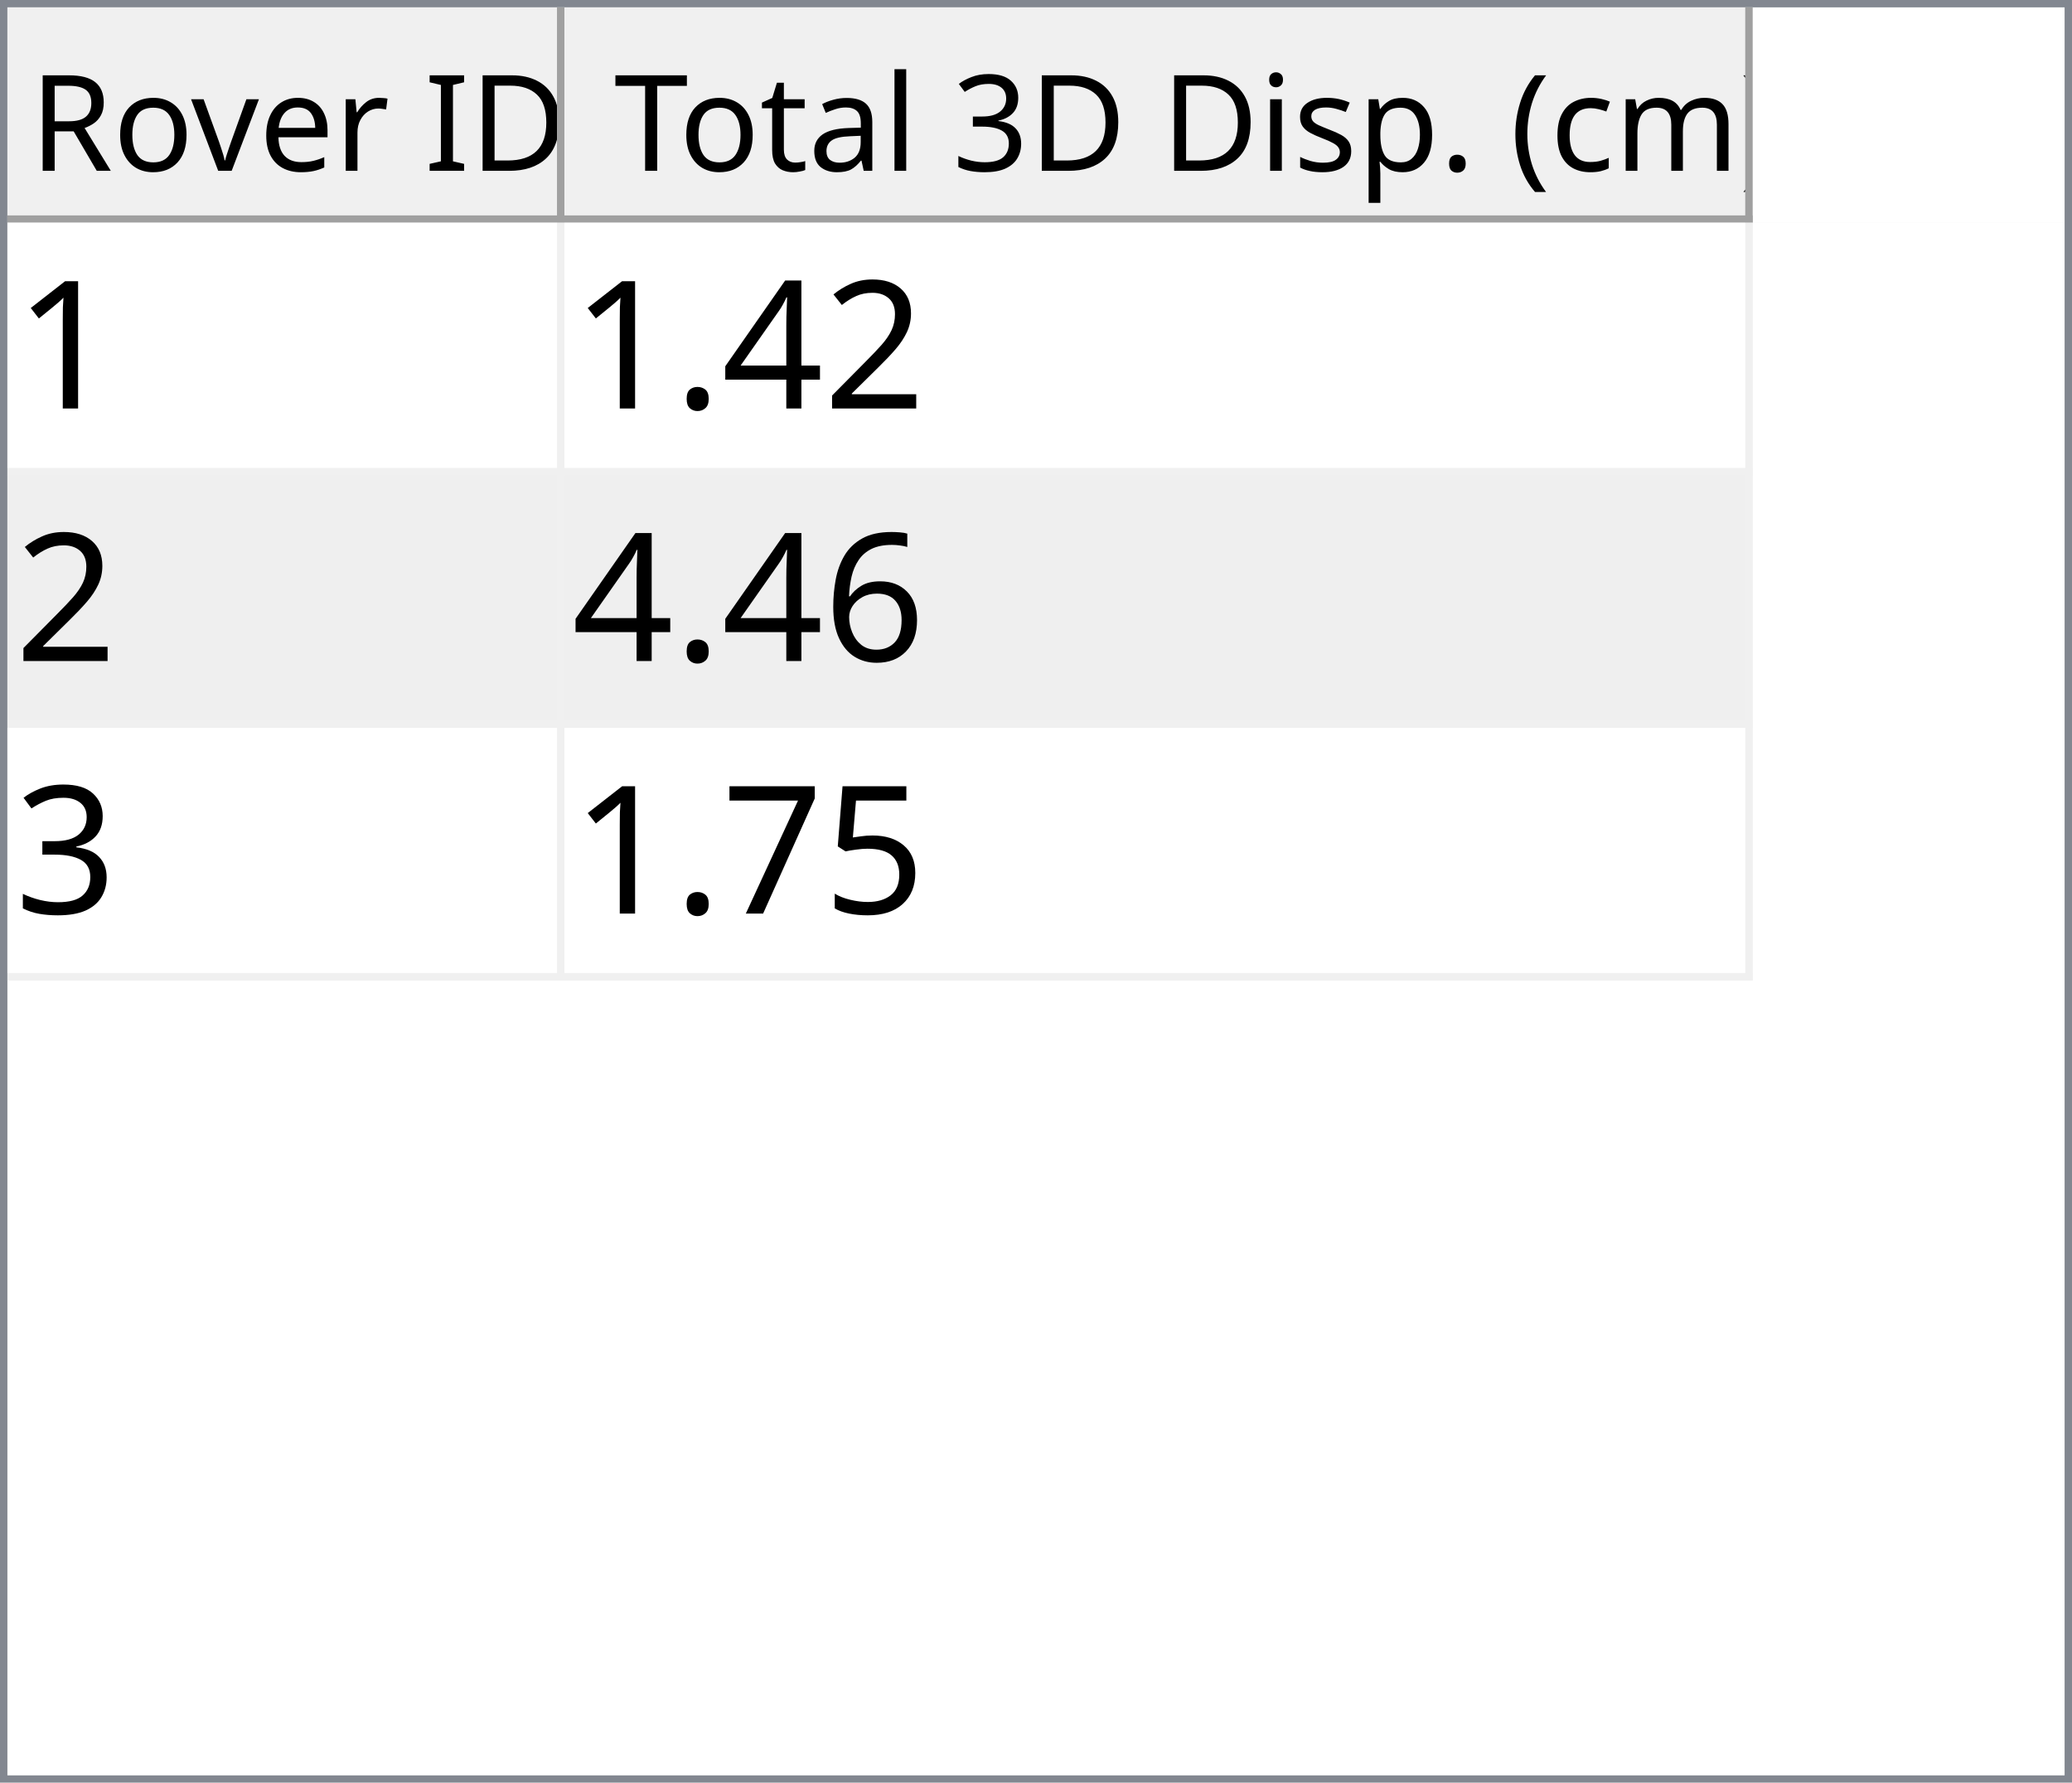
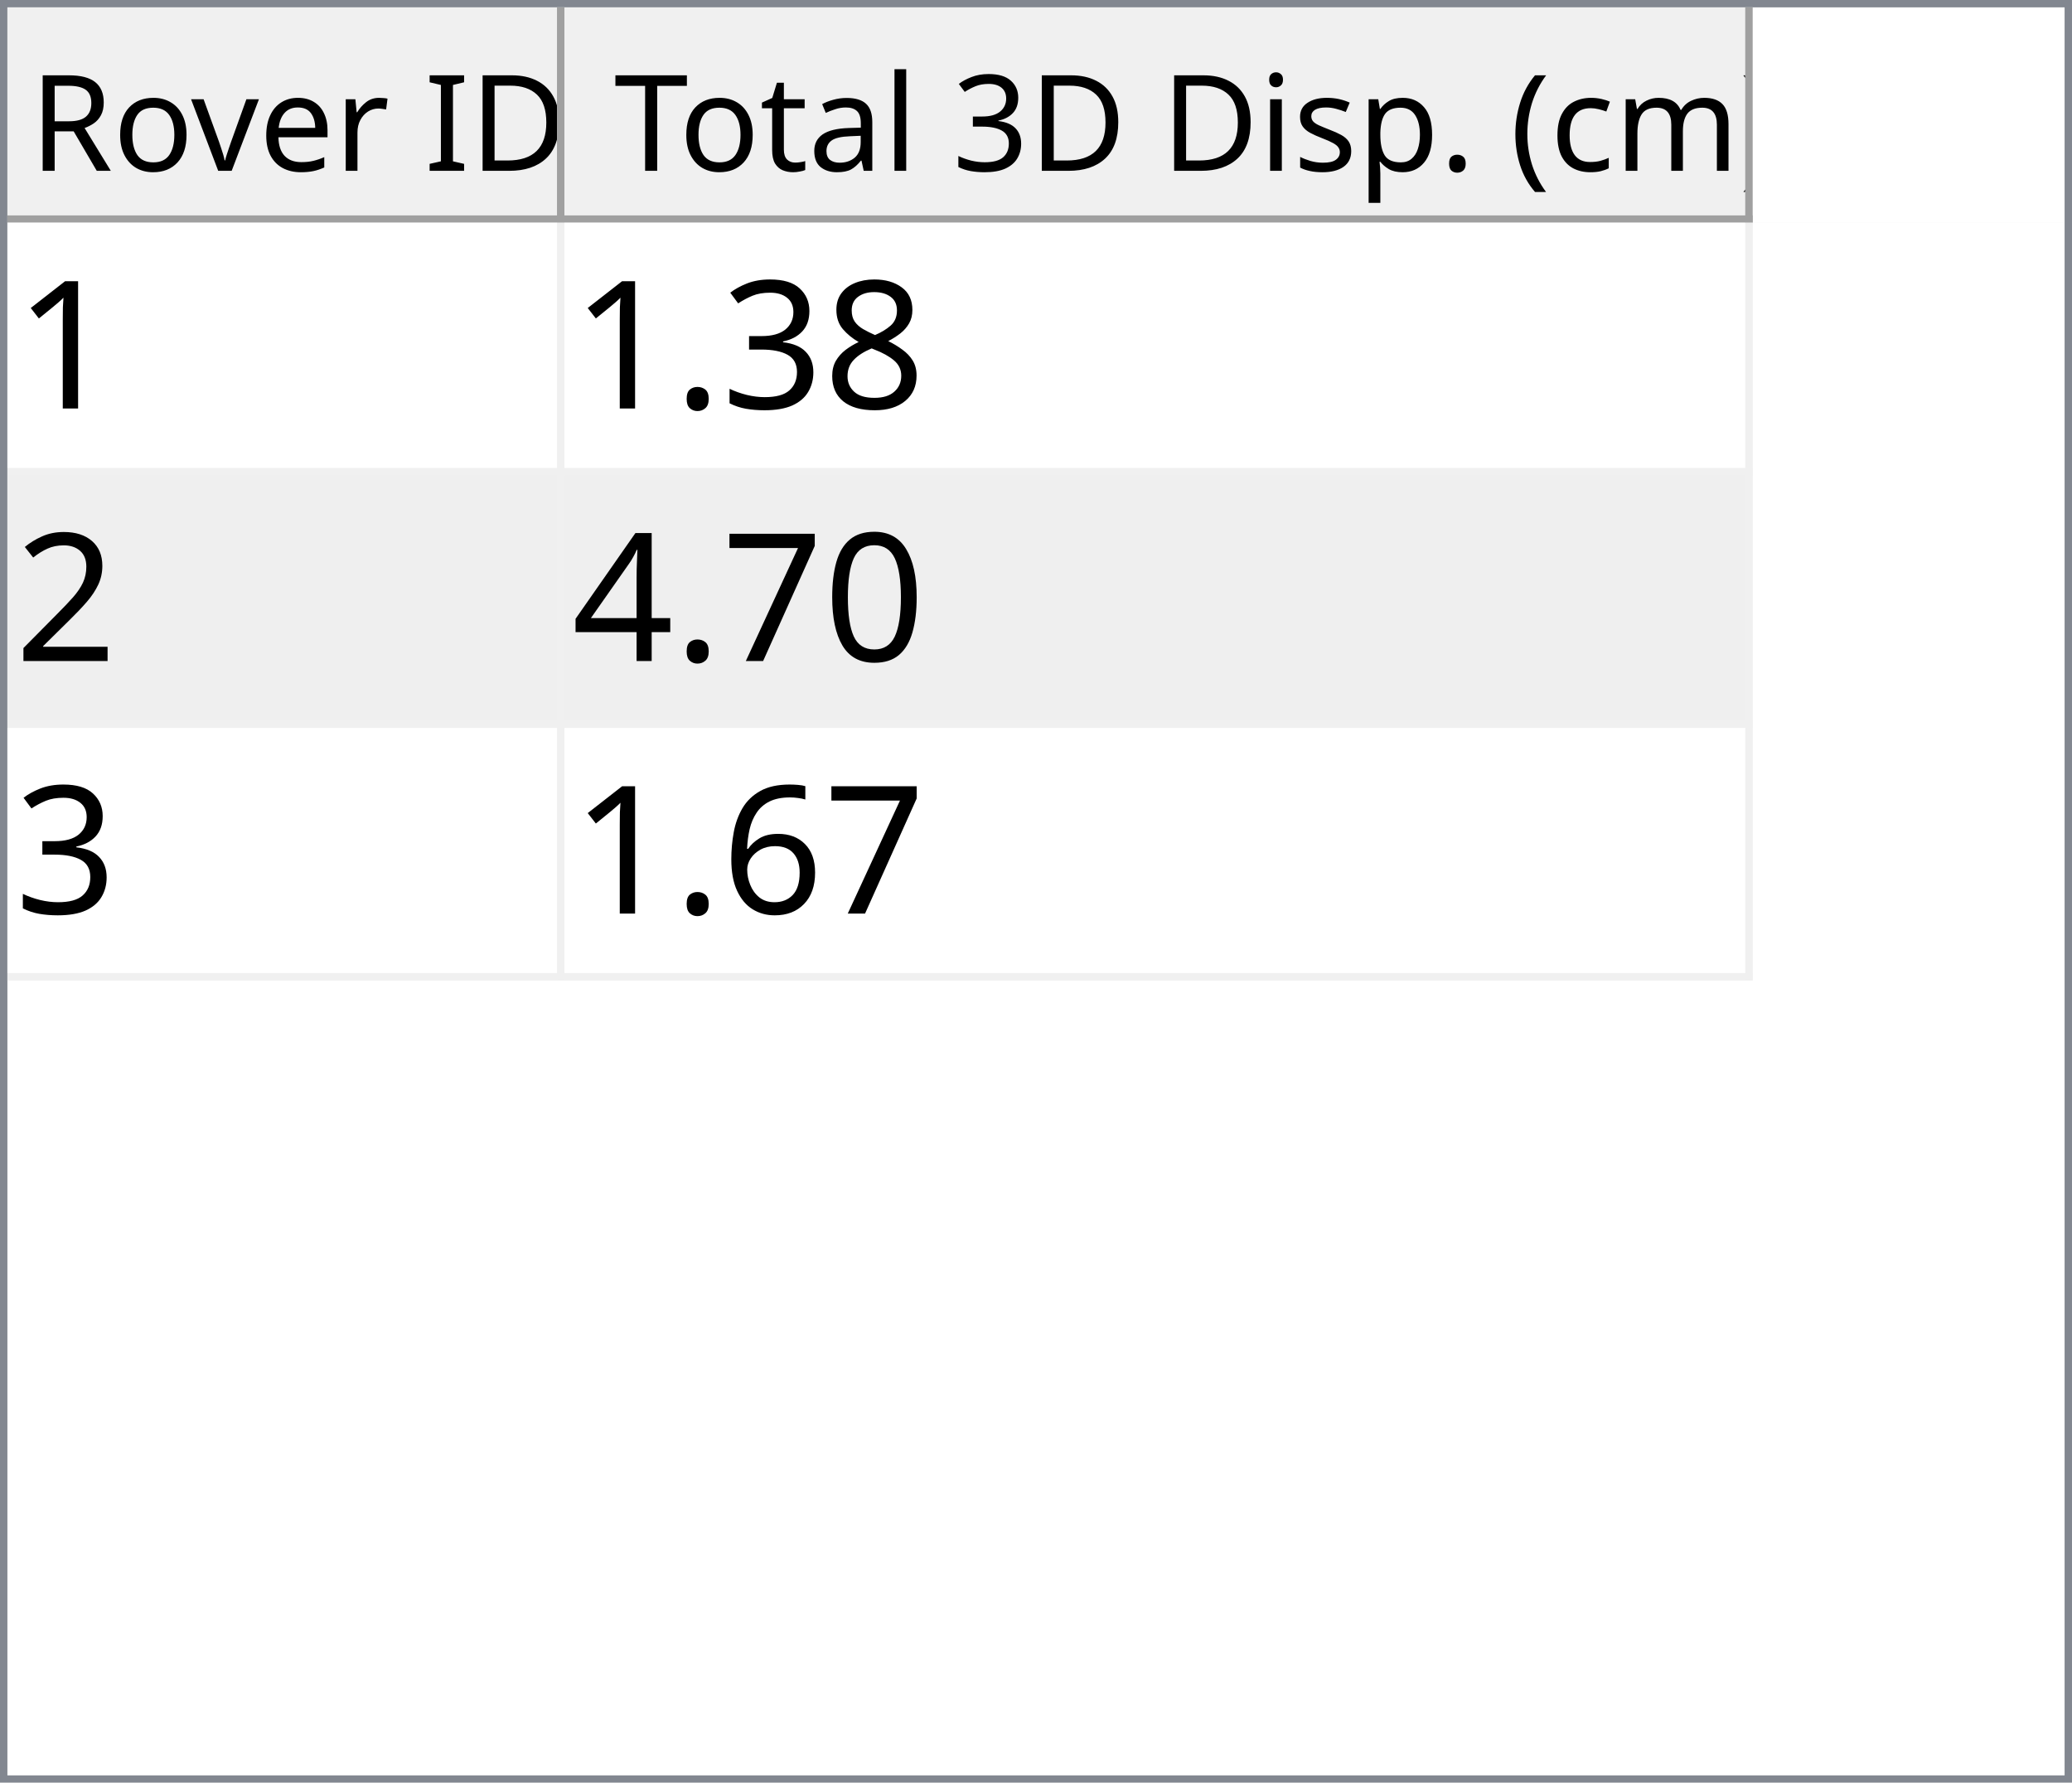
<svg xmlns="http://www.w3.org/2000/svg" style="fill-opacity:1; color-rendering:auto; color-interpolation:auto; text-rendering:auto; stroke:black; stroke-linecap:square; stroke-miterlimit:10; shape-rendering:auto; stroke-opacity:1; fill:black; stroke-dasharray:none; font-weight:normal; stroke-width:1; font-family:'Dialog'; font-style:normal; stroke-linejoin:miter; font-size:12px; stroke-dashoffset:0; image-rendering:auto;" width="279" height="240">
  <defs id="genericDefs" />
  <g>
    <defs id="defs1">
      <clipPath clipPathUnits="userSpaceOnUse" id="clipPath1">
        <path d="M0 0 L279 0 L279 240 L0 240 L0 0 Z" />
      </clipPath>
      <clipPath clipPathUnits="userSpaceOnUse" id="clipPath2">
        <path d="M0 0 L0 240 L279 240 L279 0 Z" />
      </clipPath>
      <clipPath clipPathUnits="userSpaceOnUse" id="clipPath3">
        <path d="M0 0 L0 29 L277 29 L277 0 Z" />
      </clipPath>
      <clipPath clipPathUnits="userSpaceOnUse" id="clipPath4">
        <path d="M0 0 L0 29 L75 29 L75 0 Z" />
      </clipPath>
      <clipPath clipPathUnits="userSpaceOnUse" id="clipPath5">
        <path d="M1 1 L1 28 L74 28 L74 1 Z" />
      </clipPath>
      <clipPath clipPathUnits="userSpaceOnUse" id="clipPath6">
        <path d="M0 0 L0 27 L73 27 L73 0 Z" />
      </clipPath>
      <clipPath clipPathUnits="userSpaceOnUse" id="clipPath7">
        <path d="M-0.5 -0.5 L-0.5 28.5 L74.5 28.5 L74.5 -0.5 Z" />
      </clipPath>
      <clipPath clipPathUnits="userSpaceOnUse" id="clipPath8">
        <path d="M0 0 L0 29 L160 29 L160 0 Z" />
      </clipPath>
      <clipPath clipPathUnits="userSpaceOnUse" id="clipPath9">
        <path d="M1 1 L1 28 L159 28 L159 1 Z" />
      </clipPath>
      <clipPath clipPathUnits="userSpaceOnUse" id="clipPath10">
        <path d="M0 0 L0 27 L158 27 L158 0 Z" />
      </clipPath>
      <clipPath clipPathUnits="userSpaceOnUse" id="clipPath11">
        <path d="M-0.5 -0.5 L-0.5 28.5 L159.5 28.5 L159.5 -0.5 Z" />
      </clipPath>
      <clipPath clipPathUnits="userSpaceOnUse" id="clipPath12">
        <path d="M0 0 L0 209 L277 209 L277 0 Z" />
      </clipPath>
      <clipPath clipPathUnits="userSpaceOnUse" id="clipPath13">
        <path d="M0 0 L0 102 L235 102 L235 0 Z" />
      </clipPath>
      <clipPath clipPathUnits="userSpaceOnUse" id="clipPath14">
        <path d="M-0.5 -0.5 L-0.5 101.5 L234.5 101.5 L234.5 -0.5 Z" />
      </clipPath>
      <clipPath clipPathUnits="userSpaceOnUse" id="clipPath15">
        <path d="M0 0 L0 33 L74 33 L74 0 Z" />
      </clipPath>
      <clipPath clipPathUnits="userSpaceOnUse" id="clipPath16">
        <path d="M0 0 L0 33 L159 33 L159 0 Z" />
      </clipPath>
      <font horiz-adv-x="64.551" id="font1">
        <font-face ascent="107.91" descent="25.098" units-per-em="100" style="font-style:normal; font-family:Segoe UI; font-weight:normal;" />
        <missing-glyph horiz-adv-x="64.551" d="M8.109 0 L8.109 68.266 L56.453 68.266 L56.453 0 L8.109 0 ZM15.328 7.234 L49.219 7.234 L49.219 61.031 L15.328 61.031 L15.328 7.234 Z" />
        <glyph unicode="D" horiz-adv-x="70.117" d="M9.188 0 L9.188 70.016 L28.516 70.016 Q65.531 70.016 65.531 35.891 Q65.531 19.672 55.25 9.836 Q44.969 0 27.734 0 L9.188 0 ZM17.391 62.594 L17.391 7.422 L27.828 7.422 Q41.609 7.422 49.273 14.797 Q56.938 22.172 56.938 35.688 Q56.938 62.594 28.328 62.594 L17.391 62.594 Z" />
        <glyph unicode="I" horiz-adv-x="26.611" d="M17.391 0 L9.188 0 L9.188 70.016 L17.391 70.016 L17.391 0 Z" />
        <glyph unicode=" " horiz-adv-x="27.393" d="" />
        <glyph unicode="r" horiz-adv-x="34.766" d="M34.188 41.891 Q32.078 43.5 28.125 43.5 Q23 43.5 19.555 38.672 Q16.109 33.844 16.109 25.484 L16.109 0 L8.109 0 L8.109 50 L16.109 50 L16.109 39.703 L16.312 39.703 Q18.016 44.969 21.531 47.922 Q25.047 50.875 29.391 50.875 Q32.516 50.875 34.188 50.203 L34.188 41.891 Z" />
        <glyph unicode="e" horiz-adv-x="52.295" d="M48.297 23 L12.984 23 Q13.188 14.656 17.484 10.109 Q21.781 5.562 29.297 5.562 Q37.75 5.562 44.828 11.141 L44.828 3.609 Q38.234 -1.172 27.391 -1.172 Q16.797 -1.172 10.742 5.641 Q4.688 12.453 4.688 24.812 Q4.688 36.469 11.305 43.82 Q17.922 51.172 27.734 51.172 Q37.547 51.172 42.922 44.828 Q48.297 38.484 48.297 27.203 L48.297 23 ZM40.094 29.781 Q40.047 36.719 36.75 40.578 Q33.453 44.438 27.594 44.438 Q21.922 44.438 17.969 40.383 Q14.016 36.328 13.094 29.781 L40.094 29.781 Z" />
        <glyph unicode="v" horiz-adv-x="47.9" d="M47.406 50 L27.484 0 L19.625 0 L0.688 50 L9.469 50 L22.172 13.672 Q23.578 9.672 23.922 6.688 L24.125 6.688 Q24.609 10.453 25.688 13.484 L38.969 50 L47.406 50 Z" />
        <glyph unicode="o" horiz-adv-x="58.594" d="M29 -1.172 Q17.922 -1.172 11.305 5.836 Q4.688 12.844 4.688 24.422 Q4.688 37.016 11.57 44.094 Q18.453 51.172 30.172 51.172 Q41.359 51.172 47.633 44.289 Q53.906 37.406 53.906 25.203 Q53.906 13.234 47.141 6.031 Q40.375 -1.172 29 -1.172 ZM29.594 44.438 Q21.875 44.438 17.383 39.188 Q12.891 33.938 12.891 24.703 Q12.891 15.828 17.43 10.695 Q21.969 5.562 29.594 5.562 Q37.359 5.562 41.531 10.594 Q45.703 15.625 45.703 24.906 Q45.703 34.281 41.531 39.359 Q37.359 44.438 29.594 44.438 Z" />
        <glyph unicode="R" horiz-adv-x="59.814" d="M59.375 0 L49.609 0 L37.891 19.625 Q36.281 22.359 34.766 24.289 Q33.25 26.219 31.664 27.438 Q30.078 28.656 28.25 29.219 Q26.422 29.781 24.125 29.781 L17.391 29.781 L17.391 0 L9.188 0 L9.188 70.016 L30.078 70.016 Q34.672 70.016 38.555 68.867 Q42.438 67.719 45.289 65.375 Q48.141 63.031 49.758 59.547 Q51.375 56.062 51.375 51.375 Q51.375 47.703 50.273 44.656 Q49.172 41.609 47.148 39.211 Q45.125 36.812 42.266 35.133 Q39.406 33.453 35.844 32.516 L35.844 32.328 Q37.594 31.547 38.891 30.547 Q40.188 29.547 41.359 28.18 Q42.531 26.812 43.68 25.078 Q44.828 23.344 46.234 21.047 L59.375 0 ZM17.391 62.594 L17.391 37.203 L28.516 37.203 Q31.594 37.203 34.203 38.133 Q36.812 39.062 38.719 40.797 Q40.625 42.531 41.703 45.047 Q42.781 47.562 42.781 50.688 Q42.781 56.297 39.141 59.445 Q35.5 62.594 28.609 62.594 L17.391 62.594 Z" />
        <glyph unicode=")" horiz-adv-x="30.176" d="M8.297 -15.922 L1.172 -15.922 Q16.406 2.344 16.406 26.812 Q16.406 51.469 1.078 70.016 L8.297 70.016 Q23.531 52.156 23.531 26.703 Q23.531 1.375 8.297 -15.922 Z" />
        <glyph unicode="m" horiz-adv-x="86.133" d="M79.109 0 L71.094 0 L71.094 28.719 Q71.094 37.016 68.531 40.727 Q65.969 44.438 59.906 44.438 Q54.781 44.438 51.195 39.75 Q47.609 35.062 47.609 28.516 L47.609 0 L39.594 0 L39.594 29.688 Q39.594 44.438 28.219 44.438 Q22.953 44.438 19.531 40.016 Q16.109 35.594 16.109 28.516 L16.109 0 L8.109 0 L8.109 50 L16.109 50 L16.109 42.094 L16.312 42.094 Q21.625 51.172 31.844 51.172 Q36.969 51.172 40.773 48.312 Q44.578 45.453 46 40.828 Q51.562 51.172 62.594 51.172 Q79.109 51.172 79.109 30.812 L79.109 0 Z" />
        <glyph unicode="c" horiz-adv-x="46.191" d="M42.188 2.297 Q36.422 -1.172 28.516 -1.172 Q17.828 -1.172 11.258 5.789 Q4.688 12.75 4.688 23.828 Q4.688 36.188 11.766 43.68 Q18.844 51.172 30.672 51.172 Q37.25 51.172 42.281 48.734 L42.281 40.531 Q36.719 44.438 30.375 44.438 Q22.703 44.438 17.797 38.945 Q12.891 33.453 12.891 24.516 Q12.891 15.719 17.508 10.641 Q22.125 5.562 29.891 5.562 Q36.422 5.562 42.188 9.906 L42.188 2.297 Z" />
        <glyph unicode="(" horiz-adv-x="30.176" d="M29.109 -15.922 L21.969 -15.922 Q6.844 1.375 6.844 26.703 Q6.844 52.156 21.969 70.016 L29.203 70.016 Q13.875 51.469 13.875 26.812 Q13.875 2.344 29.109 -15.922 Z" />
        <glyph unicode="." horiz-adv-x="21.68" d="M10.891 -1.078 Q8.641 -1.078 7.055 0.539 Q5.469 2.156 5.469 4.391 Q5.469 6.641 7.055 8.273 Q8.641 9.906 10.891 9.906 Q13.188 9.906 14.797 8.273 Q16.406 6.641 16.406 4.391 Q16.406 2.156 14.797 0.539 Q13.188 -1.078 10.891 -1.078 Z" />
        <glyph unicode="p" horiz-adv-x="58.789" d="M16.312 7.234 L16.109 7.234 L16.109 -23 L8.109 -23 L8.109 50 L16.109 50 L16.109 41.219 L16.312 41.219 Q22.219 51.172 33.594 51.172 Q43.266 51.172 48.688 44.461 Q54.109 37.75 54.109 26.469 Q54.109 13.922 48 6.375 Q41.891 -1.172 31.297 -1.172 Q21.578 -1.172 16.312 7.234 ZM16.109 27.391 L16.109 20.406 Q16.109 14.203 20.141 9.883 Q24.172 5.562 30.375 5.562 Q37.641 5.562 41.773 11.133 Q45.906 16.703 45.906 26.609 Q45.906 34.969 42.047 39.703 Q38.188 44.438 31.594 44.438 Q24.609 44.438 20.359 39.578 Q16.109 34.719 16.109 27.391 Z" />
        <glyph unicode="s" horiz-adv-x="42.432" d="M5.078 1.812 L5.078 10.406 Q11.625 5.562 19.484 5.562 Q30.031 5.562 30.031 12.594 Q30.031 14.594 29.125 15.992 Q28.219 17.391 26.68 18.461 Q25.141 19.531 23.07 20.383 Q21 21.234 18.609 22.172 Q15.281 23.484 12.766 24.828 Q10.25 26.172 8.57 27.859 Q6.891 29.547 6.031 31.695 Q5.172 33.844 5.172 36.719 Q5.172 40.234 6.789 42.945 Q8.406 45.656 11.086 47.484 Q13.766 49.312 17.211 50.242 Q20.656 51.172 24.312 51.172 Q30.812 51.172 35.938 48.922 L35.938 40.828 Q30.422 44.438 23.25 44.438 Q21 44.438 19.195 43.922 Q17.391 43.406 16.094 42.477 Q14.797 41.547 14.086 40.258 Q13.375 38.969 13.375 37.406 Q13.375 35.453 14.086 34.133 Q14.797 32.812 16.164 31.789 Q17.531 30.766 19.484 29.938 Q21.438 29.109 23.922 28.125 Q27.25 26.859 29.883 25.516 Q32.516 24.172 34.375 22.484 Q36.234 20.797 37.234 18.602 Q38.234 16.406 38.234 13.375 Q38.234 9.672 36.602 6.938 Q34.969 4.203 32.234 2.398 Q29.5 0.594 25.93 -0.289 Q22.359 -1.172 18.453 -1.172 Q10.75 -1.172 5.078 1.812 Z" />
        <glyph unicode="i" horiz-adv-x="24.219" d="M12.203 62.703 Q10.062 62.703 8.547 64.164 Q7.031 65.625 7.031 67.875 Q7.031 70.125 8.547 71.609 Q10.062 73.094 12.203 73.094 Q14.406 73.094 15.945 71.609 Q17.484 70.125 17.484 67.875 Q17.484 65.719 15.945 64.211 Q14.406 62.703 12.203 62.703 ZM16.109 0 L8.109 0 L8.109 50 L16.109 50 L16.109 0 Z" />
        <glyph unicode="3" horiz-adv-x="53.906" d="M46.531 19.828 Q46.531 15.094 44.75 11.211 Q42.969 7.328 39.719 4.57 Q36.469 1.812 31.93 0.297 Q27.391 -1.219 21.922 -1.219 Q11.922 -1.219 6 2.594 L6 11.188 Q13.094 5.609 22.219 5.609 Q25.875 5.609 28.828 6.539 Q31.781 7.469 33.906 9.227 Q36.031 10.984 37.18 13.477 Q38.328 15.969 38.328 19.094 Q38.328 32.812 18.797 32.812 L12.984 32.812 L12.984 39.594 L18.5 39.594 Q35.797 39.594 35.797 52.484 Q35.797 64.406 22.609 64.406 Q15.188 64.406 8.688 59.422 L8.688 67.188 Q15.375 71.188 24.609 71.188 Q29 71.188 32.57 69.969 Q36.141 68.75 38.68 66.555 Q41.219 64.359 42.609 61.281 Q44 58.203 44 54.5 Q44 40.672 30.031 36.719 L30.031 36.531 Q33.594 36.141 36.625 34.797 Q39.656 33.453 41.852 31.305 Q44.047 29.156 45.289 26.25 Q46.531 23.344 46.531 19.828 Z" />
        <glyph unicode="l" horiz-adv-x="24.219" d="M16.109 0 L8.109 0 L8.109 74.031 L16.109 74.031 L16.109 0 Z" />
        <glyph unicode="a" horiz-adv-x="50.879" d="M43.891 0 L35.891 0 L35.891 7.812 L35.688 7.812 Q30.469 -1.172 20.312 -1.172 Q12.844 -1.172 8.617 2.781 Q4.391 6.734 4.391 13.281 Q4.391 27.297 20.906 29.594 L35.891 31.688 Q35.891 44.438 25.594 44.438 Q16.547 44.438 9.281 38.281 L9.281 46.484 Q16.656 51.172 26.266 51.172 Q43.891 51.172 43.891 32.516 L43.891 0 ZM35.891 25.297 L23.828 23.641 Q18.266 22.859 15.43 20.875 Q12.594 18.891 12.594 13.875 Q12.594 10.203 15.211 7.883 Q17.828 5.562 22.172 5.562 Q28.125 5.562 32.008 9.742 Q35.891 13.922 35.891 20.312 L35.891 25.297 Z" />
        <glyph unicode="t" horiz-adv-x="33.887" d="M31.297 0.484 Q28.469 -1.078 23.828 -1.078 Q10.688 -1.078 10.688 13.578 L10.688 43.172 L2.094 43.172 L2.094 50 L10.688 50 L10.688 62.203 L18.703 64.797 L18.703 50 L31.297 50 L31.297 43.172 L18.703 43.172 L18.703 14.984 Q18.703 9.969 20.414 7.82 Q22.125 5.672 26.078 5.672 Q29.109 5.672 31.297 7.328 L31.297 0.484 Z" />
        <glyph unicode="T" horiz-adv-x="52.393" d="M50.594 62.594 L30.375 62.594 L30.375 0 L22.172 0 L22.172 62.594 L2 62.594 L2 70.016 L50.594 70.016 L50.594 62.594 Z" />
      </font>
      <font horiz-adv-x="75.0" id="font2">
        <font-face ascent="100.537" descent="21.973" units-per-em="100" style="font-style:normal; font-family:sans-serif; font-weight:normal;" />
        <missing-glyph horiz-adv-x="75.0" d="M12.5 0 L12.5 62.5 L62.5 62.5 L62.5 0 L12.5 0 ZM14.062 1.562 L60.938 1.562 L60.938 60.938 L14.062 60.938 L14.062 1.562 Z" />
        <glyph unicode="1" horiz-adv-x="55.615" d="M37.25 0 L28.469 0 L28.469 56 Q25.297 52.984 20.141 49.953 Q14.984 46.922 10.891 45.406 L10.891 53.906 Q18.266 57.375 23.781 62.305 Q29.297 67.234 31.594 71.875 L37.25 71.875 L37.25 0 Z" />
+         <glyph unicode="8" horiz-adv-x="55.615" d="M17.672 38.812 Q12.203 40.828 9.57 44.539 Q6.938 48.25 6.938 53.422 Q6.938 61.234 12.555 66.555 Q18.172 71.875 27.484 71.875 Q36.859 71.875 42.578 66.43 Q48.297 60.984 48.297 53.172 Q48.297 48.188 45.68 44.508 Q43.062 40.828 37.75 38.812 Q44.344 36.672 47.781 31.883 Q51.219 27.094 51.219 20.453 Q51.219 11.281 44.727 5.031 Q38.234 -1.219 27.641 -1.219 Q17.047 -1.219 10.547 5.055 Q4.047 11.328 4.047 20.703 Q4.047 27.688 7.594 32.398 Q11.141 37.109 17.672 38.812 ZM15.922 53.719 Q15.922 48.641 19.195 45.414 Q22.469 42.188 27.688 42.188 Q32.766 42.188 36.016 45.383 Q39.266 48.578 39.266 53.219 Q39.266 58.062 35.914 61.359 Q32.562 64.656 27.594 64.656 Q22.562 64.656 19.242 61.43 Q15.922 58.203 15.922 53.719 ZM13.094 20.656 Q13.094 16.891 14.875 13.375 Q16.656 9.859 20.172 7.93 Q23.688 6 27.734 6 Q34.031 6 38.133 10.055 Q42.234 14.109 42.234 20.359 Q42.234 26.703 38.016 30.859 Q33.797 35.016 27.438 35.016 Q21.234 35.016 17.164 30.914 Q13.094 26.812 13.094 20.656 Z" />
+         <glyph unicode="3" horiz-adv-x="55.615" d="M4.203 18.891 L12.984 20.062 Q14.5 12.594 18.141 9.297 Q21.781 6 27 6 Q33.203 6 37.477 10.297 Q41.75 14.594 41.75 20.953 Q41.75 27 37.797 30.93 Q33.844 34.859 27.734 34.859 Q25.25 34.859 21.531 33.891 L22.516 41.609 Q23.391 41.5 23.922 41.5 Q29.547 41.5 34.039 44.43 Q38.531 47.359 38.531 53.469 Q38.531 58.297 35.258 61.477 Q31.984 64.656 26.812 64.656 Q21.688 64.656 18.266 61.43 Q14.844 58.203 13.875 51.766 L5.078 53.328 Q6.688 62.156 12.398 67.016 Q18.109 71.875 26.609 71.875 Q32.469 71.875 37.398 69.359 Q42.328 66.844 44.945 62.5 Q47.562 58.156 47.562 53.266 Q47.562 48.641 45.07 44.828 Q42.578 41.016 37.703 38.766 Q44.047 37.312 47.562 32.695 Q51.078 28.078 51.078 21.141 Q51.078 11.766 44.242 5.25 Q37.406 -1.266 26.953 -1.266 Q17.531 -1.266 11.305 4.352 Q5.078 9.969 4.203 18.891 Z" />
+         <glyph unicode="." horiz-adv-x="27.783" d="M9.078 0 L9.078 10.016 L19.094 10.016 L19.094 0 L9.078 0 Z" />
        <glyph unicode="2" horiz-adv-x="55.615" d="M50.344 8.453 L50.344 0 L3.031 0 Q2.938 3.172 4.047 6.109 Q5.859 10.938 9.836 15.625 Q13.812 20.312 21.344 26.469 Q33.016 36.031 37.117 41.625 Q41.219 47.219 41.219 52.203 Q41.219 57.422 37.477 61.008 Q33.734 64.594 27.734 64.594 Q21.391 64.594 17.578 60.789 Q13.766 56.984 13.719 50.25 L4.688 51.172 Q5.609 61.281 11.664 66.578 Q17.719 71.875 27.938 71.875 Q38.234 71.875 44.242 66.164 Q50.25 60.453 50.25 52 Q50.25 47.703 48.492 43.555 Q46.734 39.406 42.656 34.812 Q38.578 30.219 29.109 22.219 Q21.188 15.578 18.945 13.211 Q16.703 10.844 15.234 8.453 L50.344 8.453 Z" />
+         <glyph unicode="0" horiz-adv-x="55.615" d="M4.156 35.297 Q4.156 48 6.766 55.742 Q9.375 63.484 14.523 67.68 Q19.672 71.875 27.484 71.875 Q33.25 71.875 37.594 69.555 Q41.938 67.234 44.773 62.867 Q47.609 58.5 49.219 52.227 Q50.828 45.953 50.828 35.297 Q50.828 22.703 48.242 14.969 Q45.656 7.234 40.508 3.008 Q35.359 -1.219 27.484 -1.219 Q17.141 -1.219 11.234 6.203 Q4.156 15.141 4.156 35.297 ZM13.188 35.297 Q13.188 17.672 17.312 11.836 Q21.438 6 27.484 6 Q33.547 6 37.672 11.859 Q41.797 17.719 41.797 35.297 Q41.797 52.984 37.672 58.789 Q33.547 64.594 27.391 64.594 Q21.344 64.594 17.719 59.469 Q13.188 52.938 13.188 35.297 Z" />
+         <glyph unicode="7" horiz-adv-x="55.615" d="M4.734 62.203 L4.734 70.656 L51.078 70.656 L51.078 63.812 Q44.234 56.547 37.523 44.484 Q30.812 32.422 27.156 19.672 Q24.516 10.688 23.781 0 L14.75 0 Q14.891 8.453 18.062 20.414 Q21.234 32.375 27.172 43.484 Q33.109 54.594 39.797 62.203 L4.734 62.203 Z" />
        <glyph unicode="4" horiz-adv-x="55.615" d="M32.328 0 L32.328 17.141 L1.266 17.141 L1.266 25.203 L33.938 71.578 L41.109 71.578 L41.109 25.203 L50.781 25.203 L50.781 17.141 L41.109 17.141 L41.109 0 L32.328 0 ZM32.328 25.203 L32.328 57.469 L9.906 25.203 L32.328 25.203 Z" />
-         <glyph unicode="." horiz-adv-x="27.783" d="M9.078 0 L9.078 10.016 L19.094 10.016 L19.094 0 L9.078 0 Z" />
        <glyph unicode="6" horiz-adv-x="55.615" d="M49.75 54.047 L41.016 53.375 Q39.844 58.547 37.703 60.891 Q34.125 64.656 28.906 64.656 Q24.703 64.656 21.531 62.312 Q17.391 59.281 14.992 53.469 Q12.594 47.656 12.5 36.922 Q15.672 41.75 20.266 44.094 Q24.859 46.438 29.891 46.438 Q38.672 46.438 44.852 39.969 Q51.031 33.5 51.031 23.25 Q51.031 16.5 48.125 10.719 Q45.219 4.938 40.141 1.859 Q35.062 -1.219 28.609 -1.219 Q17.625 -1.219 10.695 6.859 Q3.766 14.938 3.766 33.5 Q3.766 54.25 11.422 63.672 Q18.109 71.875 29.438 71.875 Q37.891 71.875 43.289 67.141 Q48.688 62.406 49.75 54.047 ZM13.875 23.188 Q13.875 18.656 15.797 14.508 Q17.719 10.359 21.188 8.18 Q24.656 6 28.469 6 Q34.031 6 38.039 10.492 Q42.047 14.984 42.047 22.703 Q42.047 30.125 38.086 34.398 Q34.125 38.672 28.125 38.672 Q22.172 38.672 18.023 34.398 Q13.875 30.125 13.875 23.188 Z" />
-         <glyph unicode="3" horiz-adv-x="55.615" d="M4.203 18.891 L12.984 20.062 Q14.5 12.594 18.141 9.297 Q21.781 6 27 6 Q33.203 6 37.477 10.297 Q41.75 14.594 41.75 20.953 Q41.75 27 37.797 30.93 Q33.844 34.859 27.734 34.859 Q25.25 34.859 21.531 33.891 L22.516 41.609 Q23.391 41.5 23.922 41.5 Q29.547 41.5 34.039 44.43 Q38.531 47.359 38.531 53.469 Q38.531 58.297 35.258 61.477 Q31.984 64.656 26.812 64.656 Q21.688 64.656 18.266 61.43 Q14.844 58.203 13.875 51.766 L5.078 53.328 Q6.688 62.156 12.398 67.016 Q18.109 71.875 26.609 71.875 Q32.469 71.875 37.398 69.359 Q42.328 66.844 44.945 62.5 Q47.562 58.156 47.562 53.266 Q47.562 48.641 45.07 44.828 Q42.578 41.016 37.703 38.766 Q44.047 37.312 47.562 32.695 Q51.078 28.078 51.078 21.141 Q51.078 11.766 44.242 5.25 Q37.406 -1.266 26.953 -1.266 Q17.531 -1.266 11.305 4.352 Q5.078 9.969 4.203 18.891 Z" />
-         <glyph unicode="5" horiz-adv-x="55.615" d="M4.156 18.75 L13.375 19.531 Q14.406 12.797 18.141 9.398 Q21.875 6 27.156 6 Q33.5 6 37.891 10.789 Q42.281 15.578 42.281 23.484 Q42.281 31 38.062 35.352 Q33.844 39.703 27 39.703 Q22.75 39.703 19.336 37.773 Q15.922 35.844 13.969 32.766 L5.719 33.844 L12.641 70.609 L48.25 70.609 L48.25 62.203 L19.672 62.203 L15.828 42.969 Q22.266 47.469 29.344 47.469 Q38.719 47.469 45.164 40.969 Q51.609 34.469 51.609 24.266 Q51.609 14.547 45.953 7.469 Q39.062 -1.219 27.156 -1.219 Q17.391 -1.219 11.211 4.25 Q5.031 9.719 4.156 18.75 Z" />
-         <glyph unicode="7" horiz-adv-x="55.615" d="M4.734 62.203 L4.734 70.656 L51.078 70.656 L51.078 63.812 Q44.234 56.547 37.523 44.484 Q30.812 32.422 27.156 19.672 Q24.516 10.688 23.781 0 L14.75 0 Q14.891 8.453 18.062 20.414 Q21.234 32.375 27.172 43.484 Q33.109 54.594 39.797 62.203 L4.734 62.203 Z" />
      </font>
    </defs>
    <g style="fill:white; stroke:white;">
      <rect x="0" y="0" width="279" style="clip-path:url(#clipPath1); stroke:none;" height="240" />
    </g>
    <g style="fill:white; text-rendering:optimizeSpeed; color-rendering:optimizeSpeed; image-rendering:optimizeSpeed; shape-rendering:crispEdges; stroke:white; color-interpolation:sRGB;">
      <rect x="0" width="279" height="240" y="0" style="stroke:none;" />
      <path style="stroke:none;" d="M0 240 L279 240 L279 0 L0 0 Z" />
    </g>
    <g style="fill:rgb(240,240,240); font-size:18px; font-family:'Segoe UI'; stroke:rgb(240,240,240);">
      <rect x="0" y="0" width="279" style="clip-path:url(#clipPath2); stroke:none;" height="240" />
    </g>
    <g style="fill:rgb(130,135,144); font-size:18px; font-family:'Segoe UI'; stroke:rgb(130,135,144);">
      <path d="M0 0 L279 0 L279 240 L0 240 L0 0 ZM1 1 L278 1 L278 239 L1 239 L1 1 Z" style="fill-rule:evenodd; clip-path:url(#clipPath2); stroke:none;" />
    </g>
    <g style="fill:white; font-size:18px; font-family:'Segoe UI'; stroke:white;" transform="translate(1,1)">
      <rect x="0" y="0" width="277" style="clip-path:url(#clipPath3); stroke:none;" height="29" />
    </g>
    <g style="fill:rgb(240,240,240); font-size:18px; font-family:'Segoe UI'; stroke:rgb(240,240,240);" transform="translate(1,1)">
      <rect x="0" y="0" width="75" style="clip-path:url(#clipPath4); stroke:none;" height="29" />
    </g>
    <g style="font-family:'Segoe UI'; font-size:18px;" transform="translate(2,2)">
      <text x="2" xml:space="preserve" y="21" style="clip-path:url(#clipPath6); stroke:none;">Rover ID</text>
    </g>
    <g transform="translate(1.5,1.5)" style="fill:rgb(160,160,160); font-size:18px; font-family:'Segoe UI'; stroke:rgb(160,160,160); stroke-linejoin:bevel;">
      <line x1="74" x2="74" y1="0" style="fill:none; clip-path:url(#clipPath7);" y2="28" />
    </g>
    <g transform="matrix(1,0,0,1,1,1) translate(0.5,0.5)" style="fill:rgb(160,160,160); font-size:18px; font-family:'Segoe UI'; stroke:rgb(160,160,160); stroke-linejoin:bevel;">
      <line x1="0" x2="74" y1="28" style="fill:none; clip-path:url(#clipPath7);" y2="28" />
    </g>
    <g style="fill:rgb(240,240,240); font-size:18px; font-family:'Segoe UI'; stroke:rgb(240,240,240);" transform="translate(76,1)">
      <rect x="0" y="0" width="160" style="clip-path:url(#clipPath8); stroke:none;" height="29" />
    </g>
    <g style="font-family:'Segoe UI'; font-size:18px;" transform="translate(77,2)">
      <text x="1" xml:space="preserve" y="21" style="clip-path:url(#clipPath10); stroke:none;"> Total 3D Disp. (cm)</text>
    </g>
    <g transform="translate(76.5,1.5)" style="fill:rgb(160,160,160); font-size:18px; font-family:'Segoe UI'; stroke:rgb(160,160,160); stroke-linejoin:bevel;">
      <line x1="159" x2="159" y1="0" style="fill:none; clip-path:url(#clipPath11);" y2="28" />
    </g>
    <g transform="matrix(1,0,0,1,76,1) translate(0.5,0.5)" style="fill:rgb(160,160,160); font-size:18px; font-family:'Segoe UI'; stroke:rgb(160,160,160); stroke-linejoin:bevel;">
      <line x1="0" x2="159" y1="28" style="fill:none; clip-path:url(#clipPath11);" y2="28" />
    </g>
    <g style="fill:white; font-size:18px; font-family:'Segoe UI'; stroke:white;" transform="translate(1,30)">
      <rect x="0" y="0" width="277" style="clip-path:url(#clipPath12); stroke:none;" height="209" />
    </g>
    <g style="fill:rgb(240,240,240); font-size:24px; font-family:sans-serif; stroke:rgb(240,240,240);" transform="translate(1,30)">
      <rect x="0" y="0" width="235" style="clip-path:url(#clipPath13); stroke:none;" height="102" />
      <line transform="translate(0.5,0.5)" x1="0" x2="234" y1="33" style="clip-path:url(#clipPath14); fill:none; stroke-linejoin:bevel;" y2="33" />
    </g>
    <g transform="matrix(1,0,0,1,1,30) translate(0.5,0.5)" style="fill:rgb(240,240,240); font-size:24px; font-family:sans-serif; stroke:rgb(240,240,240); stroke-linejoin:bevel;">
      <line x1="0" x2="234" y1="67" style="fill:none; clip-path:url(#clipPath14);" y2="67" />
    </g>
    <g transform="matrix(1,0,0,1,1,30) translate(0.5,0.5)" style="fill:rgb(240,240,240); font-size:24px; font-family:sans-serif; stroke:rgb(240,240,240); stroke-linejoin:bevel;">
      <line x1="0" x2="234" y1="101" style="fill:none; clip-path:url(#clipPath14);" y2="101" />
    </g>
    <g transform="matrix(1,0,0,1,1,30) translate(0.5,0.5)" style="fill:rgb(240,240,240); font-size:24px; font-family:sans-serif; stroke:rgb(240,240,240); stroke-linejoin:bevel;">
      <line x1="74" x2="74" y1="0" style="fill:none; clip-path:url(#clipPath14);" y2="101" />
    </g>
    <g transform="matrix(1,0,0,1,1,30) translate(0.5,0.5)" style="fill:rgb(240,240,240); font-size:24px; font-family:sans-serif; stroke:rgb(240,240,240); stroke-linejoin:bevel;">
      <line x1="234" x2="234" y1="0" style="fill:none; clip-path:url(#clipPath14);" y2="101" />
    </g>
    <g style="fill:white; font-size:24px; font-family:sans-serif; stroke:white;" transform="matrix(1,0,0,1,1,30)">
      <rect x="0" y="0" width="74" style="clip-path:url(#clipPath15); stroke:none;" height="33" />
      <text x="1" y="25" style="fill:black; clip-path:url(#clipPath15); stroke:none;" xml:space="preserve">1</text>
    </g>
    <g style="fill:white; font-size:24px; font-family:sans-serif; stroke:white;" transform="matrix(1,0,0,1,1,30) translate(75,0)">
      <rect x="0" y="0" width="159" style="clip-path:url(#clipPath16); stroke:none;" height="33" />
-       <text x="1" y="25" style="fill:black; clip-path:url(#clipPath16); stroke:none;" xml:space="preserve">1.42</text>
+       <text x="1" y="25" style="fill:black; clip-path:url(#clipPath16); stroke:none;" xml:space="preserve">1.38</text>
    </g>
    <g style="fill:rgb(239,239,239); font-size:24px; font-family:sans-serif; stroke:rgb(239,239,239);" transform="matrix(1,0,0,1,1,30) translate(0,34)">
      <rect x="0" y="0" width="74" style="clip-path:url(#clipPath15); stroke:none;" height="33" />
      <text x="1" y="25" style="fill:black; clip-path:url(#clipPath15); stroke:none;" xml:space="preserve">2</text>
    </g>
    <g style="fill:rgb(239,239,239); font-size:24px; font-family:sans-serif; stroke:rgb(239,239,239);" transform="matrix(1,0,0,1,1,30) translate(75,34)">
      <rect x="0" y="0" width="159" style="clip-path:url(#clipPath16); stroke:none;" height="33" />
-       <text x="1" y="25" style="fill:black; clip-path:url(#clipPath16); stroke:none;" xml:space="preserve">4.46</text>
+       <text x="1" y="25" style="fill:black; clip-path:url(#clipPath16); stroke:none;" xml:space="preserve">4.70</text>
    </g>
    <g style="fill:white; font-size:24px; font-family:sans-serif; stroke:white;" transform="matrix(1,0,0,1,1,30) translate(0,68)">
      <rect x="0" y="0" width="74" style="clip-path:url(#clipPath15); stroke:none;" height="33" />
      <text x="1" y="25" style="fill:black; clip-path:url(#clipPath15); stroke:none;" xml:space="preserve">3</text>
    </g>
    <g style="fill:white; font-size:24px; font-family:sans-serif; stroke:white;" transform="matrix(1,0,0,1,1,30) translate(75,68)">
      <rect x="0" y="0" width="159" style="clip-path:url(#clipPath16); stroke:none;" height="33" />
-       <text x="1" y="25" style="fill:black; clip-path:url(#clipPath16); stroke:none;" xml:space="preserve">1.75</text>
+       <text x="1" y="25" style="fill:black; clip-path:url(#clipPath16); stroke:none;" xml:space="preserve">1.67</text>
    </g>
  </g>
</svg>
